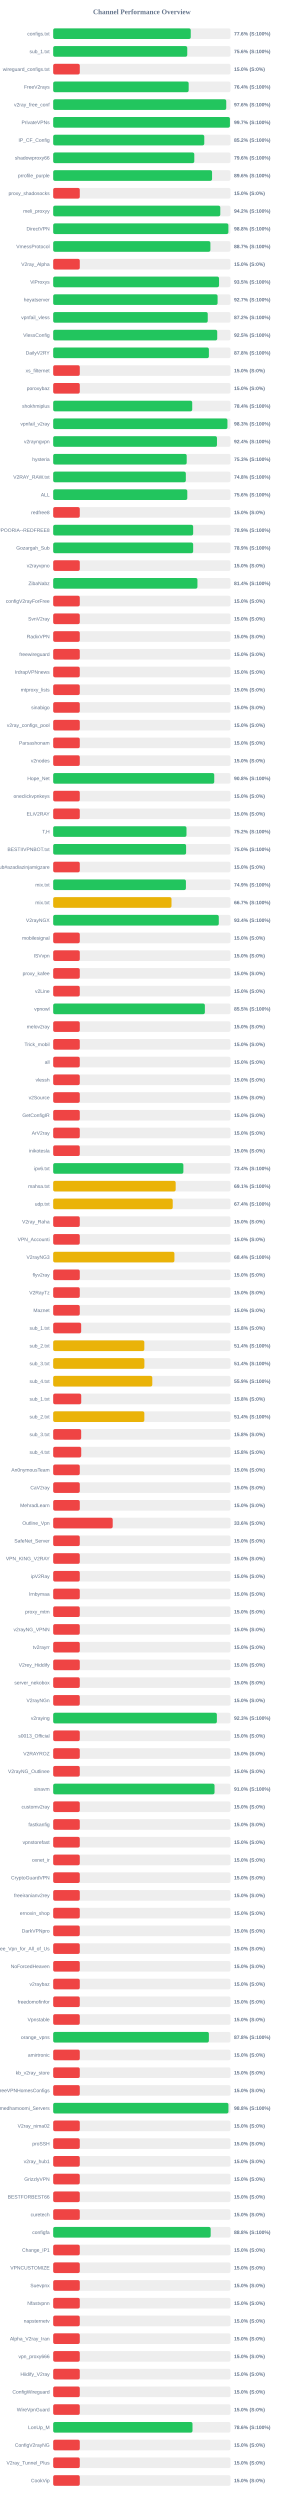
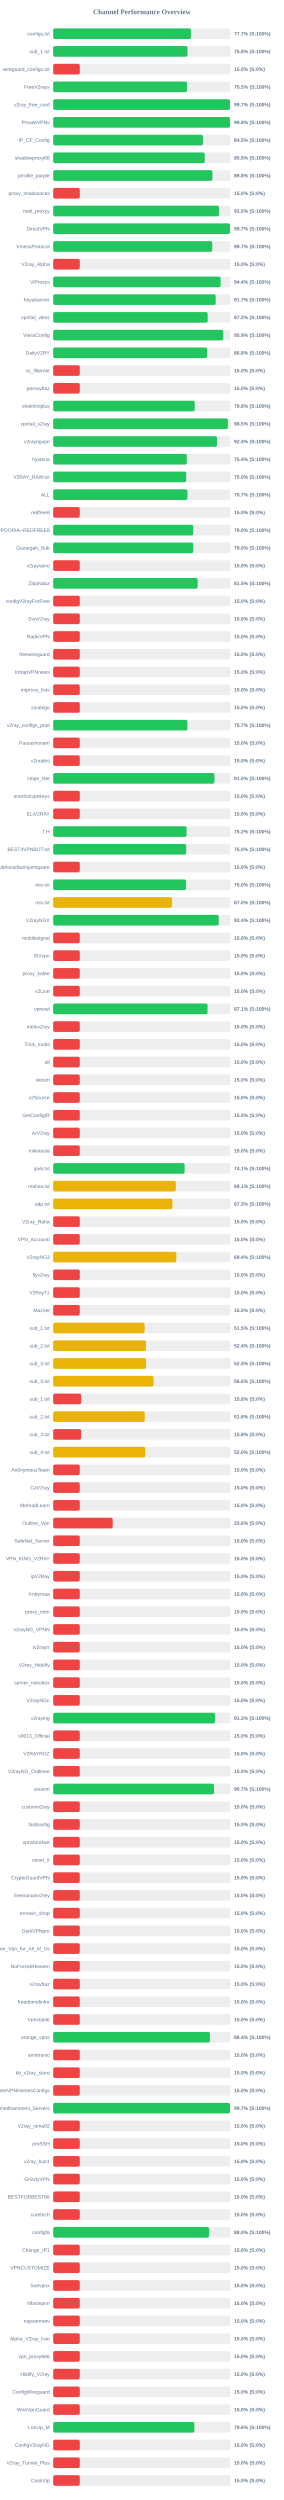
<svg xmlns="http://www.w3.org/2000/svg" width="800" height="7050" version="1.1">
  <style>
        .row { font: 14px Arial; fill: #64748b; }
        .score { font: bold 14px Arial; fill: #64748b; }
    </style>
  <text x="400" y="40" text-anchor="middle" font-size="20px" font-weight="bold" fill="#64748b">Channel Performance Overview</text>
  <rect x="150" y="80" width="500" height="30" fill="#eee" rx="5" />
-   <rect x="150" y="80" width="387.9" height="30" fill="#22c55e" rx="5" />
+   <rect x="150" y="80" width="388.45" height="30" fill="#22c55e" rx="5" />
  <text x="140" y="100" text-anchor="end" class="row">configs.txt</text>
-   <text x="660" y="100" text-anchor="start" class="score">77.6% (S:100%)</text>
+   <text x="660" y="100" text-anchor="start" class="score">77.7% (S:100%)</text>
  <rect x="150" y="130" width="500" height="30" fill="#eee" rx="5" />
-   <rect x="150" y="130" width="378.05" height="30" fill="#22c55e" rx="5" />
+   <rect x="150" y="130" width="378.8" height="30" fill="#22c55e" rx="5" />
  <text x="140" y="150" text-anchor="end" class="row">sub_1.txt</text>
-   <text x="660" y="150" text-anchor="start" class="score">75.6% (S:100%)</text>
+   <text x="660" y="150" text-anchor="start" class="score">75.8% (S:100%)</text>
  <rect x="150" y="180" width="500" height="30" fill="#eee" rx="5" />
  <rect x="150" y="180" width="75.0" height="30" fill="#ef4444" rx="5" />
  <text x="140" y="200" text-anchor="end" class="row">wireguard_configs.txt</text>
  <text x="660" y="200" text-anchor="start" class="score">15.0% (S:0%)</text>
  <rect x="150" y="230" width="500" height="30" fill="#eee" rx="5" />
-   <rect x="150" y="230" width="382.05" height="30" fill="#22c55e" rx="5" />
+   <rect x="150" y="230" width="377.3" height="30" fill="#22c55e" rx="5" />
  <text x="140" y="250" text-anchor="end" class="row">FreeV2rays</text>
-   <text x="660" y="250" text-anchor="start" class="score">76.4% (S:100%)</text>
+   <text x="660" y="250" text-anchor="start" class="score">75.5% (S:100%)</text>
  <rect x="150" y="280" width="500" height="30" fill="#eee" rx="5" />
-   <rect x="150" y="280" width="488.0" height="30" fill="#22c55e" rx="5" />
+   <rect x="150" y="280" width="498.55" height="30" fill="#22c55e" rx="5" />
  <text x="140" y="300" text-anchor="end" class="row">v2ray_free_conf</text>
-   <text x="660" y="300" text-anchor="start" class="score">97.6% (S:100%)</text>
+   <text x="660" y="300" text-anchor="start" class="score">99.7% (S:100%)</text>
  <rect x="150" y="330" width="500" height="30" fill="#eee" rx="5" />
-   <rect x="150" y="330" width="498.4" height="30" fill="#22c55e" rx="5" />
+   <rect x="150" y="330" width="498.75" height="30" fill="#22c55e" rx="5" />
  <text x="140" y="350" text-anchor="end" class="row">PrivateVPNs</text>
-   <text x="660" y="350" text-anchor="start" class="score">99.7% (S:100%)</text>
+   <text x="660" y="350" text-anchor="start" class="score">99.8% (S:100%)</text>
  <rect x="150" y="380" width="500" height="30" fill="#eee" rx="5" />
-   <rect x="150" y="380" width="426.05" height="30" fill="#22c55e" rx="5" />
+   <rect x="150" y="380" width="422.25" height="30" fill="#22c55e" rx="5" />
  <text x="140" y="400" text-anchor="end" class="row">IP_CF_Config</text>
-   <text x="660" y="400" text-anchor="start" class="score">85.2% (S:100%)</text>
+   <text x="660" y="400" text-anchor="start" class="score">84.5% (S:100%)</text>
  <rect x="150" y="430" width="500" height="30" fill="#eee" rx="5" />
-   <rect x="150" y="430" width="397.9" height="30" fill="#22c55e" rx="5" />
+   <rect x="150" y="430" width="427.4" height="30" fill="#22c55e" rx="5" />
  <text x="140" y="450" text-anchor="end" class="row">shadowproxy66</text>
-   <text x="660" y="450" text-anchor="start" class="score">79.6% (S:100%)</text>
+   <text x="660" y="450" text-anchor="start" class="score">85.5% (S:100%)</text>
  <rect x="150" y="480" width="500" height="30" fill="#eee" rx="5" />
-   <rect x="150" y="480" width="448.0" height="30" fill="#22c55e" rx="5" />
+   <rect x="150" y="480" width="448.95" height="30" fill="#22c55e" rx="5" />
  <text x="140" y="500" text-anchor="end" class="row">prrofile_purple</text>
-   <text x="660" y="500" text-anchor="start" class="score">89.6% (S:100%)</text>
+   <text x="660" y="500" text-anchor="start" class="score">89.8% (S:100%)</text>
  <rect x="150" y="530" width="500" height="30" fill="#eee" rx="5" />
  <rect x="150" y="530" width="75.0" height="30" fill="#ef4444" rx="5" />
  <text x="140" y="550" text-anchor="end" class="row">proxy_shadosocks</text>
  <text x="660" y="550" text-anchor="start" class="score">15.0% (S:0%)</text>
  <rect x="150" y="580" width="500" height="30" fill="#eee" rx="5" />
-   <rect x="150" y="580" width="471.2" height="30" fill="#22c55e" rx="5" />
+   <rect x="150" y="580" width="467.6" height="30" fill="#22c55e" rx="5" />
  <text x="140" y="600" text-anchor="end" class="row">meli_proxyy</text>
-   <text x="660" y="600" text-anchor="start" class="score">94.2% (S:100%)</text>
+   <text x="660" y="600" text-anchor="start" class="score">93.5% (S:100%)</text>
  <rect x="150" y="630" width="500" height="30" fill="#eee" rx="5" />
-   <rect x="150" y="630" width="494.05" height="30" fill="#22c55e" rx="5" />
+   <rect x="150" y="630" width="498.45" height="30" fill="#22c55e" rx="5" />
  <text x="140" y="650" text-anchor="end" class="row">DirectVPN</text>
-   <text x="660" y="650" text-anchor="start" class="score">98.8% (S:100%)</text>
+   <text x="660" y="650" text-anchor="start" class="score">99.7% (S:100%)</text>
  <rect x="150" y="680" width="500" height="30" fill="#eee" rx="5" />
-   <rect x="150" y="680" width="443.3" height="30" fill="#22c55e" rx="5" />
+   <rect x="150" y="680" width="448.5" height="30" fill="#22c55e" rx="5" />
  <text x="140" y="700" text-anchor="end" class="row">VmessProtocol</text>
-   <text x="660" y="700" text-anchor="start" class="score">88.7% (S:100%)</text>
+   <text x="660" y="700" text-anchor="start" class="score">89.7% (S:100%)</text>
  <rect x="150" y="730" width="500" height="30" fill="#eee" rx="5" />
  <rect x="150" y="730" width="75.0" height="30" fill="#ef4444" rx="5" />
  <text x="140" y="750" text-anchor="end" class="row">V2ray_Alpha</text>
  <text x="660" y="750" text-anchor="start" class="score">15.0% (S:0%)</text>
  <rect x="150" y="780" width="500" height="30" fill="#eee" rx="5" />
-   <rect x="150" y="780" width="467.7" height="30" fill="#22c55e" rx="5" />
+   <rect x="150" y="780" width="472.2" height="30" fill="#22c55e" rx="5" />
  <text x="140" y="800" text-anchor="end" class="row">ViProxys</text>
-   <text x="660" y="800" text-anchor="start" class="score">93.5% (S:100%)</text>
+   <text x="660" y="800" text-anchor="start" class="score">94.4% (S:100%)</text>
  <rect x="150" y="830" width="500" height="30" fill="#eee" rx="5" />
-   <rect x="150" y="830" width="463.6" height="30" fill="#22c55e" rx="5" />
+   <rect x="150" y="830" width="458.25" height="30" fill="#22c55e" rx="5" />
  <text x="140" y="850" text-anchor="end" class="row">heyatserver</text>
-   <text x="660" y="850" text-anchor="start" class="score">92.7% (S:100%)</text>
+   <text x="660" y="850" text-anchor="start" class="score">91.7% (S:100%)</text>
  <rect x="150" y="880" width="500" height="30" fill="#eee" rx="5" />
-   <rect x="150" y="880" width="435.85" height="30" fill="#22c55e" rx="5" />
+   <rect x="150" y="880" width="435.75" height="30" fill="#22c55e" rx="5" />
  <text x="140" y="900" text-anchor="end" class="row">vpnfail_vless</text>
  <text x="660" y="900" text-anchor="start" class="score">87.2% (S:100%)</text>
  <rect x="150" y="930" width="500" height="30" fill="#eee" rx="5" />
-   <rect x="150" y="930" width="462.55" height="30" fill="#22c55e" rx="5" />
+   <rect x="150" y="930" width="479.6" height="30" fill="#22c55e" rx="5" />
  <text x="140" y="950" text-anchor="end" class="row">VlessConfig</text>
-   <text x="660" y="950" text-anchor="start" class="score">92.5% (S:100%)</text>
+   <text x="660" y="950" text-anchor="start" class="score">95.9% (S:100%)</text>
  <rect x="150" y="980" width="500" height="30" fill="#eee" rx="5" />
-   <rect x="150" y="980" width="439.1" height="30" fill="#22c55e" rx="5" />
+   <rect x="150" y="980" width="434.05" height="30" fill="#22c55e" rx="5" />
  <text x="140" y="1000" text-anchor="end" class="row">DailyV2RY</text>
-   <text x="660" y="1000" text-anchor="start" class="score">87.8% (S:100%)</text>
+   <text x="660" y="1000" text-anchor="start" class="score">86.8% (S:100%)</text>
  <rect x="150" y="1030" width="500" height="30" fill="#eee" rx="5" />
  <rect x="150" y="1030" width="75.0" height="30" fill="#ef4444" rx="5" />
  <text x="140" y="1050" text-anchor="end" class="row">xs_filternet</text>
  <text x="660" y="1050" text-anchor="start" class="score">15.0% (S:0%)</text>
  <rect x="150" y="1080" width="500" height="30" fill="#eee" rx="5" />
  <rect x="150" y="1080" width="75.0" height="30" fill="#ef4444" rx="5" />
  <text x="140" y="1100" text-anchor="end" class="row">poroxybaz</text>
  <text x="660" y="1100" text-anchor="start" class="score">15.0% (S:0%)</text>
  <rect x="150" y="1130" width="500" height="30" fill="#eee" rx="5" />
-   <rect x="150" y="1130" width="392.05" height="30" fill="#22c55e" rx="5" />
+   <rect x="150" y="1130" width="399.2" height="30" fill="#22c55e" rx="5" />
  <text x="140" y="1150" text-anchor="end" class="row">shokhmiplus</text>
-   <text x="660" y="1150" text-anchor="start" class="score">78.4% (S:100%)</text>
+   <text x="660" y="1150" text-anchor="start" class="score">79.8% (S:100%)</text>
  <rect x="150" y="1180" width="500" height="30" fill="#eee" rx="5" />
-   <rect x="150" y="1180" width="491.4" height="30" fill="#22c55e" rx="5" />
+   <rect x="150" y="1180" width="492.6" height="30" fill="#22c55e" rx="5" />
  <text x="140" y="1200" text-anchor="end" class="row">vpnfail_v2ray</text>
-   <text x="660" y="1200" text-anchor="start" class="score">98.3% (S:100%)</text>
+   <text x="660" y="1200" text-anchor="start" class="score">98.5% (S:100%)</text>
  <rect x="150" y="1230" width="500" height="30" fill="#eee" rx="5" />
  <rect x="150" y="1230" width="461.85" height="30" fill="#22c55e" rx="5" />
  <text x="140" y="1250" text-anchor="end" class="row">v2rayngvpn</text>
  <text x="660" y="1250" text-anchor="start" class="score">92.4% (S:100%)</text>
  <rect x="150" y="1280" width="500" height="30" fill="#eee" rx="5" />
-   <rect x="150" y="1280" width="376.5" height="30" fill="#22c55e" rx="5" />
+   <rect x="150" y="1280" width="376.8" height="30" fill="#22c55e" rx="5" />
  <text x="140" y="1300" text-anchor="end" class="row">hysteria</text>
-   <text x="660" y="1300" text-anchor="start" class="score">75.3% (S:100%)</text>
+   <text x="660" y="1300" text-anchor="start" class="score">75.4% (S:100%)</text>
  <rect x="150" y="1330" width="500" height="30" fill="#eee" rx="5" />
-   <rect x="150" y="1330" width="374.05" height="30" fill="#22c55e" rx="5" />
+   <rect x="150" y="1330" width="375.1" height="30" fill="#22c55e" rx="5" />
  <text x="140" y="1350" text-anchor="end" class="row">V2RAY_RAW.txt</text>
-   <text x="660" y="1350" text-anchor="start" class="score">74.8% (S:100%)</text>
+   <text x="660" y="1350" text-anchor="start" class="score">75.0% (S:100%)</text>
  <rect x="150" y="1380" width="500" height="30" fill="#eee" rx="5" />
-   <rect x="150" y="1380" width="378.15" height="30" fill="#22c55e" rx="5" />
+   <rect x="150" y="1380" width="378.5" height="30" fill="#22c55e" rx="5" />
  <text x="140" y="1400" text-anchor="end" class="row">ALL</text>
-   <text x="660" y="1400" text-anchor="start" class="score">75.6% (S:100%)</text>
+   <text x="660" y="1400" text-anchor="start" class="score">75.7% (S:100%)</text>
  <rect x="150" y="1430" width="500" height="30" fill="#eee" rx="5" />
  <rect x="150" y="1430" width="75.0" height="30" fill="#ef4444" rx="5" />
  <text x="140" y="1450" text-anchor="end" class="row">redfree8</text>
  <text x="660" y="1450" text-anchor="start" class="score">15.0% (S:0%)</text>
  <rect x="150" y="1480" width="500" height="30" fill="#eee" rx="5" />
-   <rect x="150" y="1480" width="394.7" height="30" fill="#22c55e" rx="5" />
+   <rect x="150" y="1480" width="394.85" height="30" fill="#22c55e" rx="5" />
  <text x="140" y="1500" text-anchor="end" class="row">POORIA--REDFREE8.txt#POORIA--REDFREE8</text>
-   <text x="660" y="1500" text-anchor="start" class="score">78.9% (S:100%)</text>
+   <text x="660" y="1500" text-anchor="start" class="score">79.0% (S:100%)</text>
  <rect x="150" y="1530" width="500" height="30" fill="#eee" rx="5" />
-   <rect x="150" y="1530" width="394.7" height="30" fill="#22c55e" rx="5" />
+   <rect x="150" y="1530" width="395.15" height="30" fill="#22c55e" rx="5" />
  <text x="140" y="1550" text-anchor="end" class="row">Gozargah_Sub</text>
-   <text x="660" y="1550" text-anchor="start" class="score">78.9% (S:100%)</text>
+   <text x="660" y="1550" text-anchor="start" class="score">79.0% (S:100%)</text>
  <rect x="150" y="1580" width="500" height="30" fill="#eee" rx="5" />
  <rect x="150" y="1580" width="75.0" height="30" fill="#ef4444" rx="5" />
  <text x="140" y="1600" text-anchor="end" class="row">v2rayvpno</text>
  <text x="660" y="1600" text-anchor="start" class="score">15.0% (S:0%)</text>
  <rect x="150" y="1630" width="500" height="30" fill="#eee" rx="5" />
-   <rect x="150" y="1630" width="406.8" height="30" fill="#22c55e" rx="5" />
+   <rect x="150" y="1630" width="407.35" height="30" fill="#22c55e" rx="5" />
  <text x="140" y="1650" text-anchor="end" class="row">ZibaNabz</text>
-   <text x="660" y="1650" text-anchor="start" class="score">81.4% (S:100%)</text>
+   <text x="660" y="1650" text-anchor="start" class="score">81.5% (S:100%)</text>
  <rect x="150" y="1680" width="500" height="30" fill="#eee" rx="5" />
  <rect x="150" y="1680" width="75.0" height="30" fill="#ef4444" rx="5" />
  <text x="140" y="1700" text-anchor="end" class="row">configV2rayForFree</text>
  <text x="660" y="1700" text-anchor="start" class="score">15.0% (S:0%)</text>
  <rect x="150" y="1730" width="500" height="30" fill="#eee" rx="5" />
  <rect x="150" y="1730" width="75.0" height="30" fill="#ef4444" rx="5" />
  <text x="140" y="1750" text-anchor="end" class="row">SvnV2ray</text>
  <text x="660" y="1750" text-anchor="start" class="score">15.0% (S:0%)</text>
  <rect x="150" y="1780" width="500" height="30" fill="#eee" rx="5" />
  <rect x="150" y="1780" width="75.0" height="30" fill="#ef4444" rx="5" />
  <text x="140" y="1800" text-anchor="end" class="row">RadixVPN</text>
  <text x="660" y="1800" text-anchor="start" class="score">15.0% (S:0%)</text>
  <rect x="150" y="1830" width="500" height="30" fill="#eee" rx="5" />
  <rect x="150" y="1830" width="75.0" height="30" fill="#ef4444" rx="5" />
  <text x="140" y="1850" text-anchor="end" class="row">freewireguard</text>
  <text x="660" y="1850" text-anchor="start" class="score">15.0% (S:0%)</text>
  <rect x="150" y="1880" width="500" height="30" fill="#eee" rx="5" />
  <rect x="150" y="1880" width="75.0" height="30" fill="#ef4444" rx="5" />
  <text x="140" y="1900" text-anchor="end" class="row">IrdrapVPNnews</text>
  <text x="660" y="1900" text-anchor="start" class="score">15.0% (S:0%)</text>
  <rect x="150" y="1930" width="500" height="30" fill="#eee" rx="5" />
  <rect x="150" y="1930" width="75.0" height="30" fill="#ef4444" rx="5" />
  <text x="140" y="1950" text-anchor="end" class="row">mtproxy_lists</text>
  <text x="660" y="1950" text-anchor="start" class="score">15.0% (S:0%)</text>
  <rect x="150" y="1980" width="500" height="30" fill="#eee" rx="5" />
  <rect x="150" y="1980" width="75.0" height="30" fill="#ef4444" rx="5" />
  <text x="140" y="2000" text-anchor="end" class="row">sinabigo</text>
  <text x="660" y="2000" text-anchor="start" class="score">15.0% (S:0%)</text>
  <rect x="150" y="2030" width="500" height="30" fill="#eee" rx="5" />
-   <rect x="150" y="2030" width="75.0" height="30" fill="#ef4444" rx="5" />
+   <rect x="150" y="2030" width="378.7" height="30" fill="#22c55e" rx="5" />
  <text x="140" y="2050" text-anchor="end" class="row">v2ray_configs_pool</text>
-   <text x="660" y="2050" text-anchor="start" class="score">15.0% (S:0%)</text>
+   <text x="660" y="2050" text-anchor="start" class="score">75.7% (S:100%)</text>
  <rect x="150" y="2080" width="500" height="30" fill="#eee" rx="5" />
  <rect x="150" y="2080" width="75.0" height="30" fill="#ef4444" rx="5" />
  <text x="140" y="2100" text-anchor="end" class="row">Parsashonam</text>
  <text x="660" y="2100" text-anchor="start" class="score">15.0% (S:0%)</text>
  <rect x="150" y="2130" width="500" height="30" fill="#eee" rx="5" />
  <rect x="150" y="2130" width="75.0" height="30" fill="#ef4444" rx="5" />
  <text x="140" y="2150" text-anchor="end" class="row">v2nodes</text>
  <text x="660" y="2150" text-anchor="start" class="score">15.0% (S:0%)</text>
  <rect x="150" y="2180" width="500" height="30" fill="#eee" rx="5" />
-   <rect x="150" y="2180" width="454.15" height="30" fill="#22c55e" rx="5" />
+   <rect x="150" y="2180" width="454.8" height="30" fill="#22c55e" rx="5" />
  <text x="140" y="2200" text-anchor="end" class="row">Hope_Net</text>
-   <text x="660" y="2200" text-anchor="start" class="score">90.8% (S:100%)</text>
+   <text x="660" y="2200" text-anchor="start" class="score">91.0% (S:100%)</text>
  <rect x="150" y="2230" width="500" height="30" fill="#eee" rx="5" />
  <rect x="150" y="2230" width="75.0" height="30" fill="#ef4444" rx="5" />
  <text x="140" y="2250" text-anchor="end" class="row">oneclickvpnkeys</text>
  <text x="660" y="2250" text-anchor="start" class="score">15.0% (S:0%)</text>
  <rect x="150" y="2280" width="500" height="30" fill="#eee" rx="5" />
  <rect x="150" y="2280" width="75.0" height="30" fill="#ef4444" rx="5" />
  <text x="140" y="2300" text-anchor="end" class="row">ELiV2RAY</text>
  <text x="660" y="2300" text-anchor="start" class="score">15.0% (S:0%)</text>
  <rect x="150" y="2330" width="500" height="30" fill="#eee" rx="5" />
-   <rect x="150" y="2330" width="375.9" height="30" fill="#22c55e" rx="5" />
+   <rect x="150" y="2330" width="376.25" height="30" fill="#22c55e" rx="5" />
  <text x="140" y="2350" text-anchor="end" class="row">T,H</text>
  <text x="660" y="2350" text-anchor="start" class="score">75.2% (S:100%)</text>
  <rect x="150" y="2380" width="500" height="30" fill="#eee" rx="5" />
-   <rect x="150" y="2380" width="374.8" height="30" fill="#22c55e" rx="5" />
+   <rect x="150" y="2380" width="375.1" height="30" fill="#22c55e" rx="5" />
  <text x="140" y="2400" text-anchor="end" class="row">BESTIIVPNBOT.txt</text>
  <text x="660" y="2400" text-anchor="start" class="score">75.0% (S:100%)</text>
  <rect x="150" y="2430" width="500" height="30" fill="#eee" rx="5" />
  <rect x="150" y="2430" width="75.0" height="30" fill="#ef4444" rx="5" />
  <text x="140" y="2450" text-anchor="end" class="row">Sub#azadiazinjamigzare</text>
  <text x="660" y="2450" text-anchor="start" class="score">15.0% (S:0%)</text>
  <rect x="150" y="2480" width="500" height="30" fill="#eee" rx="5" />
-   <rect x="150" y="2480" width="374.3" height="30" fill="#22c55e" rx="5" />
+   <rect x="150" y="2480" width="374.75" height="30" fill="#22c55e" rx="5" />
  <text x="140" y="2500" text-anchor="end" class="row">mix.txt</text>
-   <text x="660" y="2500" text-anchor="start" class="score">74.9% (S:100%)</text>
+   <text x="660" y="2500" text-anchor="start" class="score">75.0% (S:100%)</text>
  <rect x="150" y="2530" width="500" height="30" fill="#eee" rx="5" />
-   <rect x="150" y="2530" width="333.65" height="30" fill="#eab308" rx="5" />
+   <rect x="150" y="2530" width="335.2" height="30" fill="#eab308" rx="5" />
  <text x="140" y="2550" text-anchor="end" class="row">mix.txt</text>
-   <text x="660" y="2550" text-anchor="start" class="score">66.7% (S:100%)</text>
+   <text x="660" y="2550" text-anchor="start" class="score">67.0% (S:100%)</text>
  <rect x="150" y="2580" width="500" height="30" fill="#eee" rx="5" />
-   <rect x="150" y="2580" width="467.0" height="30" fill="#22c55e" rx="5" />
+   <rect x="150" y="2580" width="466.9" height="30" fill="#22c55e" rx="5" />
  <text x="140" y="2600" text-anchor="end" class="row">V2rayNGX</text>
  <text x="660" y="2600" text-anchor="start" class="score">93.4% (S:100%)</text>
  <rect x="150" y="2630" width="500" height="30" fill="#eee" rx="5" />
  <rect x="150" y="2630" width="75.0" height="30" fill="#ef4444" rx="5" />
  <text x="140" y="2650" text-anchor="end" class="row">mobilesignal</text>
  <text x="660" y="2650" text-anchor="start" class="score">15.0% (S:0%)</text>
  <rect x="150" y="2680" width="500" height="30" fill="#eee" rx="5" />
  <rect x="150" y="2680" width="75.0" height="30" fill="#ef4444" rx="5" />
  <text x="140" y="2700" text-anchor="end" class="row">ISVvpn</text>
  <text x="660" y="2700" text-anchor="start" class="score">15.0% (S:0%)</text>
  <rect x="150" y="2730" width="500" height="30" fill="#eee" rx="5" />
  <rect x="150" y="2730" width="75.0" height="30" fill="#ef4444" rx="5" />
  <text x="140" y="2750" text-anchor="end" class="row">proxy_kafee</text>
  <text x="660" y="2750" text-anchor="start" class="score">15.0% (S:0%)</text>
  <rect x="150" y="2780" width="500" height="30" fill="#eee" rx="5" />
  <rect x="150" y="2780" width="75.0" height="30" fill="#ef4444" rx="5" />
  <text x="140" y="2800" text-anchor="end" class="row">v2Line</text>
  <text x="660" y="2800" text-anchor="start" class="score">15.0% (S:0%)</text>
  <rect x="150" y="2830" width="500" height="30" fill="#eee" rx="5" />
-   <rect x="150" y="2830" width="427.75" height="30" fill="#22c55e" rx="5" />
+   <rect x="150" y="2830" width="435.3" height="30" fill="#22c55e" rx="5" />
  <text x="140" y="2850" text-anchor="end" class="row">vpnowl</text>
-   <text x="660" y="2850" text-anchor="start" class="score">85.5% (S:100%)</text>
+   <text x="660" y="2850" text-anchor="start" class="score">87.1% (S:100%)</text>
  <rect x="150" y="2880" width="500" height="30" fill="#eee" rx="5" />
  <rect x="150" y="2880" width="75.0" height="30" fill="#ef4444" rx="5" />
  <text x="140" y="2900" text-anchor="end" class="row">melov2ray</text>
  <text x="660" y="2900" text-anchor="start" class="score">15.0% (S:0%)</text>
  <rect x="150" y="2930" width="500" height="30" fill="#eee" rx="5" />
  <rect x="150" y="2930" width="75.0" height="30" fill="#ef4444" rx="5" />
  <text x="140" y="2950" text-anchor="end" class="row">Trick_mobil</text>
  <text x="660" y="2950" text-anchor="start" class="score">15.0% (S:0%)</text>
  <rect x="150" y="2980" width="500" height="30" fill="#eee" rx="5" />
  <rect x="150" y="2980" width="75.0" height="30" fill="#ef4444" rx="5" />
  <text x="140" y="3000" text-anchor="end" class="row">all</text>
  <text x="660" y="3000" text-anchor="start" class="score">15.0% (S:0%)</text>
  <rect x="150" y="3030" width="500" height="30" fill="#eee" rx="5" />
  <rect x="150" y="3030" width="75.0" height="30" fill="#ef4444" rx="5" />
  <text x="140" y="3050" text-anchor="end" class="row">vlessh</text>
  <text x="660" y="3050" text-anchor="start" class="score">15.0% (S:0%)</text>
  <rect x="150" y="3080" width="500" height="30" fill="#eee" rx="5" />
  <rect x="150" y="3080" width="75.0" height="30" fill="#ef4444" rx="5" />
  <text x="140" y="3100" text-anchor="end" class="row">v2Source</text>
  <text x="660" y="3100" text-anchor="start" class="score">15.0% (S:0%)</text>
  <rect x="150" y="3130" width="500" height="30" fill="#eee" rx="5" />
  <rect x="150" y="3130" width="75.0" height="30" fill="#ef4444" rx="5" />
  <text x="140" y="3150" text-anchor="end" class="row">GetConfigIR</text>
  <text x="660" y="3150" text-anchor="start" class="score">15.0% (S:0%)</text>
  <rect x="150" y="3180" width="500" height="30" fill="#eee" rx="5" />
  <rect x="150" y="3180" width="75.0" height="30" fill="#ef4444" rx="5" />
  <text x="140" y="3200" text-anchor="end" class="row">ArV2ray</text>
  <text x="660" y="3200" text-anchor="start" class="score">15.0% (S:0%)</text>
  <rect x="150" y="3230" width="500" height="30" fill="#eee" rx="5" />
  <rect x="150" y="3230" width="75.0" height="30" fill="#ef4444" rx="5" />
  <text x="140" y="3250" text-anchor="end" class="row">inikotesla</text>
  <text x="660" y="3250" text-anchor="start" class="score">15.0% (S:0%)</text>
  <rect x="150" y="3280" width="500" height="30" fill="#eee" rx="5" />
-   <rect x="150" y="3280" width="367.1" height="30" fill="#22c55e" rx="5" />
+   <rect x="150" y="3280" width="370.7" height="30" fill="#22c55e" rx="5" />
  <text x="140" y="3300" text-anchor="end" class="row">ipv6.txt</text>
-   <text x="660" y="3300" text-anchor="start" class="score">73.4% (S:100%)</text>
+   <text x="660" y="3300" text-anchor="start" class="score">74.1% (S:100%)</text>
  <rect x="150" y="3330" width="500" height="30" fill="#eee" rx="5" />
-   <rect x="150" y="3330" width="345.4" height="30" fill="#eab308" rx="5" />
+   <rect x="150" y="3330" width="345.7" height="30" fill="#eab308" rx="5" />
  <text x="140" y="3350" text-anchor="end" class="row">mahsa.txt</text>
  <text x="660" y="3350" text-anchor="start" class="score">69.1% (S:100%)</text>
  <rect x="150" y="3380" width="500" height="30" fill="#eee" rx="5" />
-   <rect x="150" y="3380" width="337.1" height="30" fill="#eab308" rx="5" />
+   <rect x="150" y="3380" width="336.35" height="30" fill="#eab308" rx="5" />
  <text x="140" y="3400" text-anchor="end" class="row">udp.txt</text>
-   <text x="660" y="3400" text-anchor="start" class="score">67.4% (S:100%)</text>
+   <text x="660" y="3400" text-anchor="start" class="score">67.3% (S:100%)</text>
  <rect x="150" y="3430" width="500" height="30" fill="#eee" rx="5" />
  <rect x="150" y="3430" width="75.0" height="30" fill="#ef4444" rx="5" />
  <text x="140" y="3450" text-anchor="end" class="row">V2ray_Raha</text>
  <text x="660" y="3450" text-anchor="start" class="score">15.0% (S:0%)</text>
  <rect x="150" y="3480" width="500" height="30" fill="#eee" rx="5" />
  <rect x="150" y="3480" width="75.0" height="30" fill="#ef4444" rx="5" />
  <text x="140" y="3500" text-anchor="end" class="row">VPN_Accounti</text>
  <text x="660" y="3500" text-anchor="start" class="score">15.0% (S:0%)</text>
  <rect x="150" y="3530" width="500" height="30" fill="#eee" rx="5" />
-   <rect x="150" y="3530" width="341.85" height="30" fill="#eab308" rx="5" />
+   <rect x="150" y="3530" width="347.15" height="30" fill="#eab308" rx="5" />
  <text x="140" y="3550" text-anchor="end" class="row">V2rayNG3</text>
-   <text x="660" y="3550" text-anchor="start" class="score">68.4% (S:100%)</text>
+   <text x="660" y="3550" text-anchor="start" class="score">69.4% (S:100%)</text>
  <rect x="150" y="3580" width="500" height="30" fill="#eee" rx="5" />
  <rect x="150" y="3580" width="75.0" height="30" fill="#ef4444" rx="5" />
  <text x="140" y="3600" text-anchor="end" class="row">flyv2ray</text>
  <text x="660" y="3600" text-anchor="start" class="score">15.0% (S:0%)</text>
  <rect x="150" y="3630" width="500" height="30" fill="#eee" rx="5" />
  <rect x="150" y="3630" width="75.0" height="30" fill="#ef4444" rx="5" />
  <text x="140" y="3650" text-anchor="end" class="row">V2RayTz</text>
  <text x="660" y="3650" text-anchor="start" class="score">15.0% (S:0%)</text>
  <rect x="150" y="3680" width="500" height="30" fill="#eee" rx="5" />
  <rect x="150" y="3680" width="75.0" height="30" fill="#ef4444" rx="5" />
  <text x="140" y="3700" text-anchor="end" class="row">Maznet</text>
  <text x="660" y="3700" text-anchor="start" class="score">15.0% (S:0%)</text>
  <rect x="150" y="3730" width="500" height="30" fill="#eee" rx="5" />
-   <rect x="150" y="3730" width="78.9" height="30" fill="#ef4444" rx="5" />
+   <rect x="150" y="3730" width="257.7" height="30" fill="#eab308" rx="5" />
  <text x="140" y="3750" text-anchor="end" class="row">sub_1.txt</text>
-   <text x="660" y="3750" text-anchor="start" class="score">15.8% (S:0%)</text>
+   <text x="660" y="3750" text-anchor="start" class="score">51.5% (S:100%)</text>
  <rect x="150" y="3780" width="500" height="30" fill="#eee" rx="5" />
-   <rect x="150" y="3780" width="257.0" height="30" fill="#eab308" rx="5" />
+   <rect x="150" y="3780" width="261.8" height="30" fill="#eab308" rx="5" />
  <text x="140" y="3800" text-anchor="end" class="row">sub_2.txt</text>
-   <text x="660" y="3800" text-anchor="start" class="score">51.4% (S:100%)</text>
+   <text x="660" y="3800" text-anchor="start" class="score">52.4% (S:100%)</text>
  <rect x="150" y="3830" width="500" height="30" fill="#eee" rx="5" />
-   <rect x="150" y="3830" width="257.15" height="30" fill="#eab308" rx="5" />
+   <rect x="150" y="3830" width="261.85" height="30" fill="#eab308" rx="5" />
  <text x="140" y="3850" text-anchor="end" class="row">sub_3.txt</text>
-   <text x="660" y="3850" text-anchor="start" class="score">51.4% (S:100%)</text>
+   <text x="660" y="3850" text-anchor="start" class="score">52.4% (S:100%)</text>
  <rect x="150" y="3880" width="500" height="30" fill="#eee" rx="5" />
-   <rect x="150" y="3880" width="279.45" height="30" fill="#eab308" rx="5" />
+   <rect x="150" y="3880" width="282.95" height="30" fill="#eab308" rx="5" />
  <text x="140" y="3900" text-anchor="end" class="row">sub_4.txt</text>
-   <text x="660" y="3900" text-anchor="start" class="score">55.9% (S:100%)</text>
+   <text x="660" y="3900" text-anchor="start" class="score">56.6% (S:100%)</text>
  <rect x="150" y="3930" width="500" height="30" fill="#eee" rx="5" />
  <rect x="150" y="3930" width="79.05" height="30" fill="#ef4444" rx="5" />
  <text x="140" y="3950" text-anchor="end" class="row">sub_1.txt</text>
  <text x="660" y="3950" text-anchor="start" class="score">15.8% (S:0%)</text>
  <rect x="150" y="3980" width="500" height="30" fill="#eee" rx="5" />
-   <rect x="150" y="3980" width="257.05" height="30" fill="#eab308" rx="5" />
+   <rect x="150" y="3980" width="258.2" height="30" fill="#eab308" rx="5" />
  <text x="140" y="4000" text-anchor="end" class="row">sub_2.txt</text>
-   <text x="660" y="4000" text-anchor="start" class="score">51.4% (S:100%)</text>
+   <text x="660" y="4000" text-anchor="start" class="score">51.6% (S:100%)</text>
  <rect x="150" y="4030" width="500" height="30" fill="#eee" rx="5" />
  <rect x="150" y="4030" width="78.9" height="30" fill="#ef4444" rx="5" />
  <text x="140" y="4050" text-anchor="end" class="row">sub_3.txt</text>
  <text x="660" y="4050" text-anchor="start" class="score">15.8% (S:0%)</text>
  <rect x="150" y="4080" width="500" height="30" fill="#eee" rx="5" />
-   <rect x="150" y="4080" width="79.05" height="30" fill="#ef4444" rx="5" />
+   <rect x="150" y="4080" width="259.75" height="30" fill="#eab308" rx="5" />
  <text x="140" y="4100" text-anchor="end" class="row">sub_4.txt</text>
-   <text x="660" y="4100" text-anchor="start" class="score">15.8% (S:0%)</text>
+   <text x="660" y="4100" text-anchor="start" class="score">52.0% (S:100%)</text>
  <rect x="150" y="4130" width="500" height="30" fill="#eee" rx="5" />
  <rect x="150" y="4130" width="75.0" height="30" fill="#ef4444" rx="5" />
  <text x="140" y="4150" text-anchor="end" class="row">An0nymousTeam</text>
  <text x="660" y="4150" text-anchor="start" class="score">15.0% (S:0%)</text>
  <rect x="150" y="4180" width="500" height="30" fill="#eee" rx="5" />
  <rect x="150" y="4180" width="75.0" height="30" fill="#ef4444" rx="5" />
  <text x="140" y="4200" text-anchor="end" class="row">CaV2ray</text>
  <text x="660" y="4200" text-anchor="start" class="score">15.0% (S:0%)</text>
  <rect x="150" y="4230" width="500" height="30" fill="#eee" rx="5" />
  <rect x="150" y="4230" width="75.0" height="30" fill="#ef4444" rx="5" />
  <text x="140" y="4250" text-anchor="end" class="row">MehradLearn</text>
  <text x="660" y="4250" text-anchor="start" class="score">15.0% (S:0%)</text>
  <rect x="150" y="4280" width="500" height="30" fill="#eee" rx="5" />
  <rect x="150" y="4280" width="167.85" height="30" fill="#ef4444" rx="5" />
  <text x="140" y="4300" text-anchor="end" class="row">Outline_Vpn</text>
  <text x="660" y="4300" text-anchor="start" class="score">33.6% (S:0%)</text>
  <rect x="150" y="4330" width="500" height="30" fill="#eee" rx="5" />
  <rect x="150" y="4330" width="75.0" height="30" fill="#ef4444" rx="5" />
  <text x="140" y="4350" text-anchor="end" class="row">SafeNet_Server</text>
  <text x="660" y="4350" text-anchor="start" class="score">15.0% (S:0%)</text>
  <rect x="150" y="4380" width="500" height="30" fill="#eee" rx="5" />
  <rect x="150" y="4380" width="75.0" height="30" fill="#ef4444" rx="5" />
  <text x="140" y="4400" text-anchor="end" class="row">VPN_KING_V2RAY</text>
  <text x="660" y="4400" text-anchor="start" class="score">15.0% (S:0%)</text>
  <rect x="150" y="4430" width="500" height="30" fill="#eee" rx="5" />
  <rect x="150" y="4430" width="75.0" height="30" fill="#ef4444" rx="5" />
  <text x="140" y="4450" text-anchor="end" class="row">ipV2Ray</text>
  <text x="660" y="4450" text-anchor="start" class="score">15.0% (S:0%)</text>
  <rect x="150" y="4480" width="500" height="30" fill="#eee" rx="5" />
  <rect x="150" y="4480" width="75.0" height="30" fill="#ef4444" rx="5" />
  <text x="140" y="4500" text-anchor="end" class="row">lrnbymaa</text>
  <text x="660" y="4500" text-anchor="start" class="score">15.0% (S:0%)</text>
  <rect x="150" y="4530" width="500" height="30" fill="#eee" rx="5" />
  <rect x="150" y="4530" width="75.0" height="30" fill="#ef4444" rx="5" />
  <text x="140" y="4550" text-anchor="end" class="row">proxy_mtm</text>
  <text x="660" y="4550" text-anchor="start" class="score">15.0% (S:0%)</text>
  <rect x="150" y="4580" width="500" height="30" fill="#eee" rx="5" />
  <rect x="150" y="4580" width="75.0" height="30" fill="#ef4444" rx="5" />
  <text x="140" y="4600" text-anchor="end" class="row">v2rayNG_VPNN</text>
  <text x="660" y="4600" text-anchor="start" class="score">15.0% (S:0%)</text>
  <rect x="150" y="4630" width="500" height="30" fill="#eee" rx="5" />
  <rect x="150" y="4630" width="75.0" height="30" fill="#ef4444" rx="5" />
  <text x="140" y="4650" text-anchor="end" class="row">tv2rayrr</text>
  <text x="660" y="4650" text-anchor="start" class="score">15.0% (S:0%)</text>
  <rect x="150" y="4680" width="500" height="30" fill="#eee" rx="5" />
  <rect x="150" y="4680" width="75.0" height="30" fill="#ef4444" rx="5" />
  <text x="140" y="4700" text-anchor="end" class="row">V2rey_Hiddify</text>
  <text x="660" y="4700" text-anchor="start" class="score">15.0% (S:0%)</text>
  <rect x="150" y="4730" width="500" height="30" fill="#eee" rx="5" />
  <rect x="150" y="4730" width="75.0" height="30" fill="#ef4444" rx="5" />
  <text x="140" y="4750" text-anchor="end" class="row">server_nekobox</text>
  <text x="660" y="4750" text-anchor="start" class="score">15.0% (S:0%)</text>
  <rect x="150" y="4780" width="500" height="30" fill="#eee" rx="5" />
  <rect x="150" y="4780" width="75.0" height="30" fill="#ef4444" rx="5" />
  <text x="140" y="4800" text-anchor="end" class="row">V2rayNGn</text>
  <text x="660" y="4800" text-anchor="start" class="score">15.0% (S:0%)</text>
  <rect x="150" y="4830" width="500" height="30" fill="#eee" rx="5" />
-   <rect x="150" y="4830" width="461.6" height="30" fill="#22c55e" rx="5" />
+   <rect x="150" y="4830" width="456.65" height="30" fill="#22c55e" rx="5" />
  <text x="140" y="4850" text-anchor="end" class="row">v2raying</text>
-   <text x="660" y="4850" text-anchor="start" class="score">92.3% (S:100%)</text>
+   <text x="660" y="4850" text-anchor="start" class="score">91.3% (S:100%)</text>
  <rect x="150" y="4880" width="500" height="30" fill="#eee" rx="5" />
  <rect x="150" y="4880" width="75.0" height="30" fill="#ef4444" rx="5" />
  <text x="140" y="4900" text-anchor="end" class="row">s0013_Official</text>
  <text x="660" y="4900" text-anchor="start" class="score">15.0% (S:0%)</text>
  <rect x="150" y="4930" width="500" height="30" fill="#eee" rx="5" />
  <rect x="150" y="4930" width="75.0" height="30" fill="#ef4444" rx="5" />
  <text x="140" y="4950" text-anchor="end" class="row">V2RAYROZ</text>
  <text x="660" y="4950" text-anchor="start" class="score">15.0% (S:0%)</text>
  <rect x="150" y="4980" width="500" height="30" fill="#eee" rx="5" />
  <rect x="150" y="4980" width="75.0" height="30" fill="#ef4444" rx="5" />
  <text x="140" y="5000" text-anchor="end" class="row">V2rayNG_Outlinee</text>
  <text x="660" y="5000" text-anchor="start" class="score">15.0% (S:0%)</text>
  <rect x="150" y="5030" width="500" height="30" fill="#eee" rx="5" />
-   <rect x="150" y="5030" width="455.0" height="30" fill="#22c55e" rx="5" />
+   <rect x="150" y="5030" width="453.45" height="30" fill="#22c55e" rx="5" />
  <text x="140" y="5050" text-anchor="end" class="row">sinavm</text>
-   <text x="660" y="5050" text-anchor="start" class="score">91.0% (S:100%)</text>
+   <text x="660" y="5050" text-anchor="start" class="score">90.7% (S:100%)</text>
  <rect x="150" y="5080" width="500" height="30" fill="#eee" rx="5" />
  <rect x="150" y="5080" width="75.0" height="30" fill="#ef4444" rx="5" />
  <text x="140" y="5100" text-anchor="end" class="row">customv2ray</text>
  <text x="660" y="5100" text-anchor="start" class="score">15.0% (S:0%)</text>
  <rect x="150" y="5130" width="500" height="30" fill="#eee" rx="5" />
  <rect x="150" y="5130" width="75.0" height="30" fill="#ef4444" rx="5" />
  <text x="140" y="5150" text-anchor="end" class="row">fastkanfig</text>
  <text x="660" y="5150" text-anchor="start" class="score">15.0% (S:0%)</text>
  <rect x="150" y="5180" width="500" height="30" fill="#eee" rx="5" />
  <rect x="150" y="5180" width="75.0" height="30" fill="#ef4444" rx="5" />
  <text x="140" y="5200" text-anchor="end" class="row">vpnstorefast</text>
  <text x="660" y="5200" text-anchor="start" class="score">15.0% (S:0%)</text>
  <rect x="150" y="5230" width="500" height="30" fill="#eee" rx="5" />
  <rect x="150" y="5230" width="75.0" height="30" fill="#ef4444" rx="5" />
  <text x="140" y="5250" text-anchor="end" class="row">oxnet_ir</text>
  <text x="660" y="5250" text-anchor="start" class="score">15.0% (S:0%)</text>
  <rect x="150" y="5280" width="500" height="30" fill="#eee" rx="5" />
  <rect x="150" y="5280" width="75.0" height="30" fill="#ef4444" rx="5" />
  <text x="140" y="5300" text-anchor="end" class="row">CryptoGuardVPN</text>
  <text x="660" y="5300" text-anchor="start" class="score">15.0% (S:0%)</text>
  <rect x="150" y="5330" width="500" height="30" fill="#eee" rx="5" />
  <rect x="150" y="5330" width="75.0" height="30" fill="#ef4444" rx="5" />
  <text x="140" y="5350" text-anchor="end" class="row">freeiranianv2rey</text>
  <text x="660" y="5350" text-anchor="start" class="score">15.0% (S:0%)</text>
  <rect x="150" y="5380" width="500" height="30" fill="#eee" rx="5" />
  <rect x="150" y="5380" width="75.0" height="30" fill="#ef4444" rx="5" />
  <text x="140" y="5400" text-anchor="end" class="row">ernoxin_shop</text>
  <text x="660" y="5400" text-anchor="start" class="score">15.0% (S:0%)</text>
  <rect x="150" y="5430" width="500" height="30" fill="#eee" rx="5" />
  <rect x="150" y="5430" width="75.0" height="30" fill="#ef4444" rx="5" />
  <text x="140" y="5450" text-anchor="end" class="row">DarkVPNpro</text>
  <text x="660" y="5450" text-anchor="start" class="score">15.0% (S:0%)</text>
  <rect x="150" y="5480" width="500" height="30" fill="#eee" rx="5" />
  <rect x="150" y="5480" width="75.0" height="30" fill="#ef4444" rx="5" />
  <text x="140" y="5500" text-anchor="end" class="row">Free_Vpn_for_All_of_Us</text>
  <text x="660" y="5500" text-anchor="start" class="score">15.0% (S:0%)</text>
  <rect x="150" y="5530" width="500" height="30" fill="#eee" rx="5" />
  <rect x="150" y="5530" width="75.0" height="30" fill="#ef4444" rx="5" />
  <text x="140" y="5550" text-anchor="end" class="row">NoForcedHeaven</text>
  <text x="660" y="5550" text-anchor="start" class="score">15.0% (S:0%)</text>
  <rect x="150" y="5580" width="500" height="30" fill="#eee" rx="5" />
  <rect x="150" y="5580" width="75.0" height="30" fill="#ef4444" rx="5" />
  <text x="140" y="5600" text-anchor="end" class="row">v2raybaz</text>
  <text x="660" y="5600" text-anchor="start" class="score">15.0% (S:0%)</text>
  <rect x="150" y="5630" width="500" height="30" fill="#eee" rx="5" />
  <rect x="150" y="5630" width="75.0" height="30" fill="#ef4444" rx="5" />
  <text x="140" y="5650" text-anchor="end" class="row">freedomofinfor</text>
  <text x="660" y="5650" text-anchor="start" class="score">15.0% (S:0%)</text>
  <rect x="150" y="5680" width="500" height="30" fill="#eee" rx="5" />
  <rect x="150" y="5680" width="75.0" height="30" fill="#ef4444" rx="5" />
  <text x="140" y="5700" text-anchor="end" class="row">Vpnstable</text>
  <text x="660" y="5700" text-anchor="start" class="score">15.0% (S:0%)</text>
  <rect x="150" y="5730" width="500" height="30" fill="#eee" rx="5" />
-   <rect x="150" y="5730" width="439.05" height="30" fill="#22c55e" rx="5" />
+   <rect x="150" y="5730" width="441.95" height="30" fill="#22c55e" rx="5" />
  <text x="140" y="5750" text-anchor="end" class="row">orange_vpns</text>
-   <text x="660" y="5750" text-anchor="start" class="score">87.8% (S:100%)</text>
+   <text x="660" y="5750" text-anchor="start" class="score">88.4% (S:100%)</text>
  <rect x="150" y="5780" width="500" height="30" fill="#eee" rx="5" />
  <rect x="150" y="5780" width="75.0" height="30" fill="#ef4444" rx="5" />
  <text x="140" y="5800" text-anchor="end" class="row">amirtronic</text>
  <text x="660" y="5800" text-anchor="start" class="score">15.0% (S:0%)</text>
  <rect x="150" y="5830" width="500" height="30" fill="#eee" rx="5" />
  <rect x="150" y="5830" width="75.0" height="30" fill="#ef4444" rx="5" />
  <text x="140" y="5850" text-anchor="end" class="row">kb_v2ray_store</text>
  <text x="660" y="5850" text-anchor="start" class="score">15.0% (S:0%)</text>
  <rect x="150" y="5880" width="500" height="30" fill="#eee" rx="5" />
  <rect x="150" y="5880" width="75.0" height="30" fill="#ef4444" rx="5" />
  <text x="140" y="5900" text-anchor="end" class="row">FreeVPNHomesConfigs</text>
  <text x="660" y="5900" text-anchor="start" class="score">15.0% (S:0%)</text>
  <rect x="150" y="5930" width="500" height="30" fill="#eee" rx="5" />
-   <rect x="150" y="5930" width="494.2" height="30" fill="#22c55e" rx="5" />
+   <rect x="150" y="5930" width="498.55" height="30" fill="#22c55e" rx="5" />
  <text x="140" y="5950" text-anchor="end" class="row">Ahmedhamoomi_Servers</text>
-   <text x="660" y="5950" text-anchor="start" class="score">98.8% (S:100%)</text>
+   <text x="660" y="5950" text-anchor="start" class="score">99.7% (S:100%)</text>
  <rect x="150" y="5980" width="500" height="30" fill="#eee" rx="5" />
  <rect x="150" y="5980" width="75.0" height="30" fill="#ef4444" rx="5" />
  <text x="140" y="6000" text-anchor="end" class="row">V2ray_nima02</text>
  <text x="660" y="6000" text-anchor="start" class="score">15.0% (S:0%)</text>
  <rect x="150" y="6030" width="500" height="30" fill="#eee" rx="5" />
  <rect x="150" y="6030" width="75.0" height="30" fill="#ef4444" rx="5" />
  <text x="140" y="6050" text-anchor="end" class="row">proSSH</text>
  <text x="660" y="6050" text-anchor="start" class="score">15.0% (S:0%)</text>
  <rect x="150" y="6080" width="500" height="30" fill="#eee" rx="5" />
  <rect x="150" y="6080" width="75.0" height="30" fill="#ef4444" rx="5" />
  <text x="140" y="6100" text-anchor="end" class="row">v2ray_hub1</text>
  <text x="660" y="6100" text-anchor="start" class="score">15.0% (S:0%)</text>
  <rect x="150" y="6130" width="500" height="30" fill="#eee" rx="5" />
  <rect x="150" y="6130" width="75.0" height="30" fill="#ef4444" rx="5" />
  <text x="140" y="6150" text-anchor="end" class="row">GrizzlyVPN</text>
  <text x="660" y="6150" text-anchor="start" class="score">15.0% (S:0%)</text>
  <rect x="150" y="6180" width="500" height="30" fill="#eee" rx="5" />
  <rect x="150" y="6180" width="75.0" height="30" fill="#ef4444" rx="5" />
  <text x="140" y="6200" text-anchor="end" class="row">BESTFORBEST66</text>
  <text x="660" y="6200" text-anchor="start" class="score">15.0% (S:0%)</text>
  <rect x="150" y="6230" width="500" height="30" fill="#eee" rx="5" />
  <rect x="150" y="6230" width="75.0" height="30" fill="#ef4444" rx="5" />
  <text x="140" y="6250" text-anchor="end" class="row">curetech</text>
  <text x="660" y="6250" text-anchor="start" class="score">15.0% (S:0%)</text>
  <rect x="150" y="6280" width="500" height="30" fill="#eee" rx="5" />
-   <rect x="150" y="6280" width="444.1" height="30" fill="#22c55e" rx="5" />
+   <rect x="150" y="6280" width="439.8" height="30" fill="#22c55e" rx="5" />
  <text x="140" y="6300" text-anchor="end" class="row">configfa</text>
-   <text x="660" y="6300" text-anchor="start" class="score">88.8% (S:100%)</text>
+   <text x="660" y="6300" text-anchor="start" class="score">88.0% (S:100%)</text>
  <rect x="150" y="6330" width="500" height="30" fill="#eee" rx="5" />
  <rect x="150" y="6330" width="75.0" height="30" fill="#ef4444" rx="5" />
  <text x="140" y="6350" text-anchor="end" class="row">Change_IP1</text>
  <text x="660" y="6350" text-anchor="start" class="score">15.0% (S:0%)</text>
  <rect x="150" y="6380" width="500" height="30" fill="#eee" rx="5" />
  <rect x="150" y="6380" width="75.0" height="30" fill="#ef4444" rx="5" />
  <text x="140" y="6400" text-anchor="end" class="row">VPNCUSTOMIZE</text>
  <text x="660" y="6400" text-anchor="start" class="score">15.0% (S:0%)</text>
  <rect x="150" y="6430" width="500" height="30" fill="#eee" rx="5" />
  <rect x="150" y="6430" width="75.0" height="30" fill="#ef4444" rx="5" />
  <text x="140" y="6450" text-anchor="end" class="row">Suevpnx</text>
  <text x="660" y="6450" text-anchor="start" class="score">15.0% (S:0%)</text>
  <rect x="150" y="6480" width="500" height="30" fill="#eee" rx="5" />
  <rect x="150" y="6480" width="75.0" height="30" fill="#ef4444" rx="5" />
  <text x="140" y="6500" text-anchor="end" class="row">Nfastvpnn</text>
  <text x="660" y="6500" text-anchor="start" class="score">15.0% (S:0%)</text>
  <rect x="150" y="6530" width="500" height="30" fill="#eee" rx="5" />
  <rect x="150" y="6530" width="75.0" height="30" fill="#ef4444" rx="5" />
  <text x="140" y="6550" text-anchor="end" class="row">napsternetv</text>
  <text x="660" y="6550" text-anchor="start" class="score">15.0% (S:0%)</text>
  <rect x="150" y="6580" width="500" height="30" fill="#eee" rx="5" />
  <rect x="150" y="6580" width="75.0" height="30" fill="#ef4444" rx="5" />
  <text x="140" y="6600" text-anchor="end" class="row">Alpha_V2ray_Iran</text>
  <text x="660" y="6600" text-anchor="start" class="score">15.0% (S:0%)</text>
  <rect x="150" y="6630" width="500" height="30" fill="#eee" rx="5" />
  <rect x="150" y="6630" width="75.0" height="30" fill="#ef4444" rx="5" />
  <text x="140" y="6650" text-anchor="end" class="row">vpn_proxy666</text>
  <text x="660" y="6650" text-anchor="start" class="score">15.0% (S:0%)</text>
  <rect x="150" y="6680" width="500" height="30" fill="#eee" rx="5" />
  <rect x="150" y="6680" width="75.0" height="30" fill="#ef4444" rx="5" />
  <text x="140" y="6700" text-anchor="end" class="row">Hiidify_V2ray</text>
  <text x="660" y="6700" text-anchor="start" class="score">15.0% (S:0%)</text>
  <rect x="150" y="6730" width="500" height="30" fill="#eee" rx="5" />
  <rect x="150" y="6730" width="75.0" height="30" fill="#ef4444" rx="5" />
  <text x="140" y="6750" text-anchor="end" class="row">ConfigWireguard</text>
  <text x="660" y="6750" text-anchor="start" class="score">15.0% (S:0%)</text>
  <rect x="150" y="6780" width="500" height="30" fill="#eee" rx="5" />
  <rect x="150" y="6780" width="75.0" height="30" fill="#ef4444" rx="5" />
  <text x="140" y="6800" text-anchor="end" class="row">WireVpnGuard</text>
  <text x="660" y="6800" text-anchor="start" class="score">15.0% (S:0%)</text>
  <rect x="150" y="6830" width="500" height="30" fill="#eee" rx="5" />
-   <rect x="150" y="6830" width="392.85" height="30" fill="#22c55e" rx="5" />
+   <rect x="150" y="6830" width="398.2" height="30" fill="#22c55e" rx="5" />
  <text x="140" y="6850" text-anchor="end" class="row">LonUp_M</text>
-   <text x="660" y="6850" text-anchor="start" class="score">78.6% (S:100%)</text>
+   <text x="660" y="6850" text-anchor="start" class="score">79.6% (S:100%)</text>
  <rect x="150" y="6880" width="500" height="30" fill="#eee" rx="5" />
  <rect x="150" y="6880" width="75.0" height="30" fill="#ef4444" rx="5" />
  <text x="140" y="6900" text-anchor="end" class="row">ConfigV2rayNG</text>
  <text x="660" y="6900" text-anchor="start" class="score">15.0% (S:0%)</text>
  <rect x="150" y="6930" width="500" height="30" fill="#eee" rx="5" />
  <rect x="150" y="6930" width="75.0" height="30" fill="#ef4444" rx="5" />
  <text x="140" y="6950" text-anchor="end" class="row">V2ray_Tunnel_Plus</text>
  <text x="660" y="6950" text-anchor="start" class="score">15.0% (S:0%)</text>
  <rect x="150" y="6980" width="500" height="30" fill="#eee" rx="5" />
  <rect x="150" y="6980" width="75.0" height="30" fill="#ef4444" rx="5" />
  <text x="140" y="7000" text-anchor="end" class="row">CookVip</text>
  <text x="660" y="7000" text-anchor="start" class="score">15.0% (S:0%)</text>
</svg>
